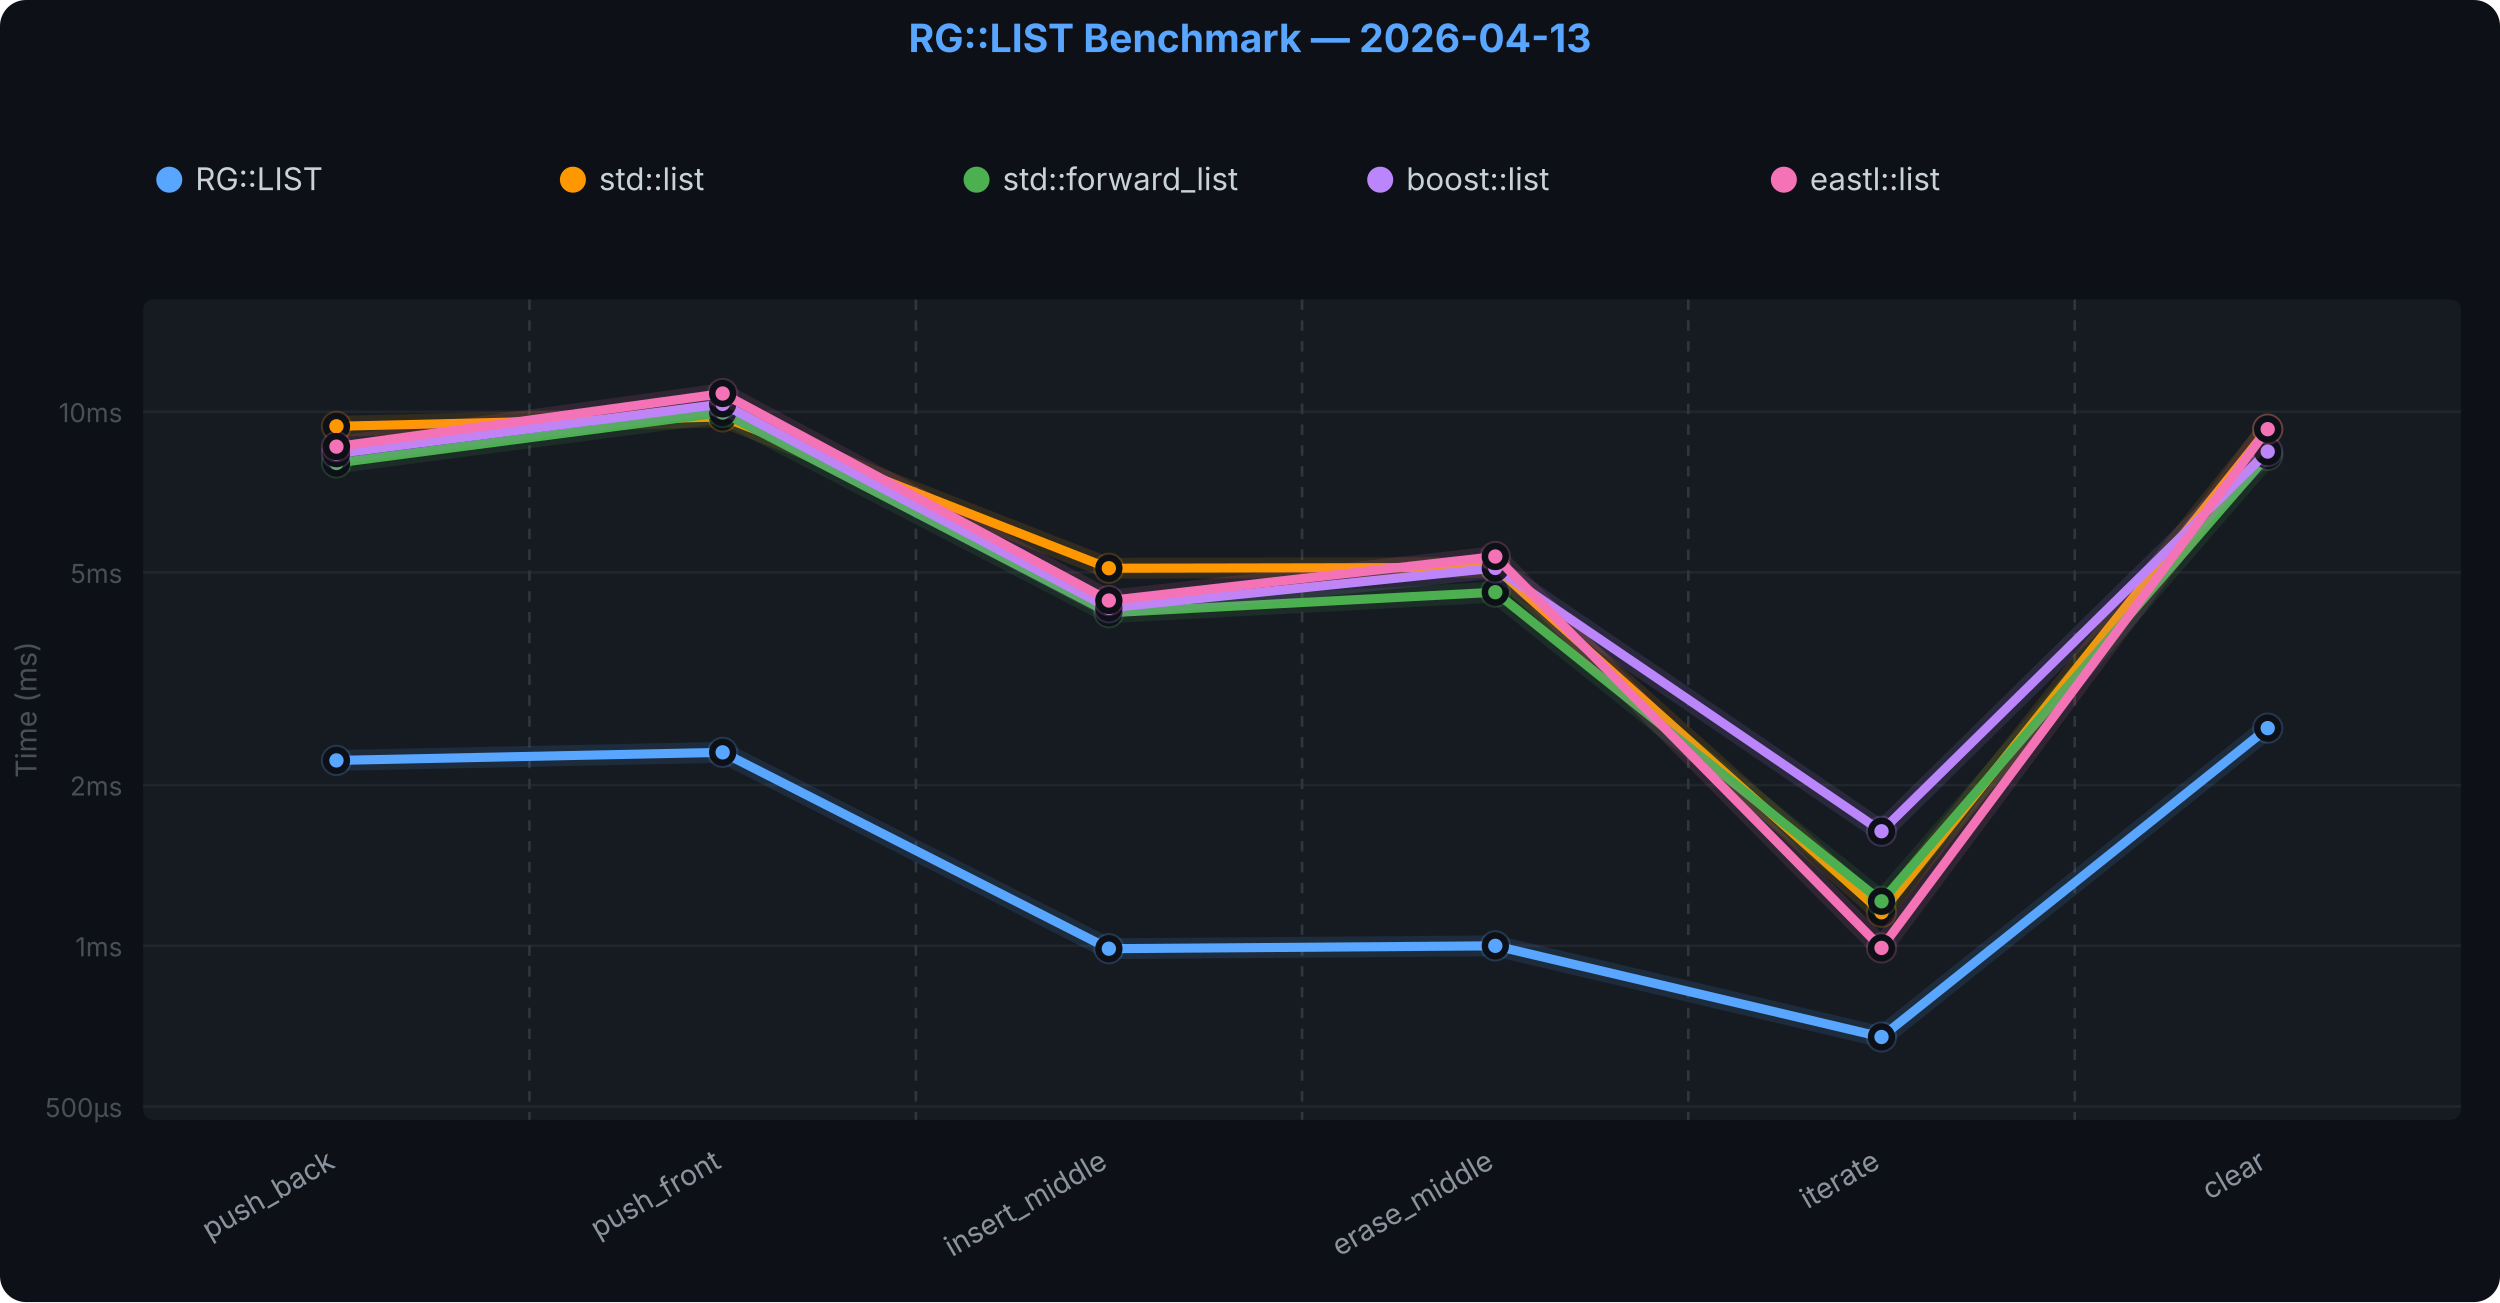
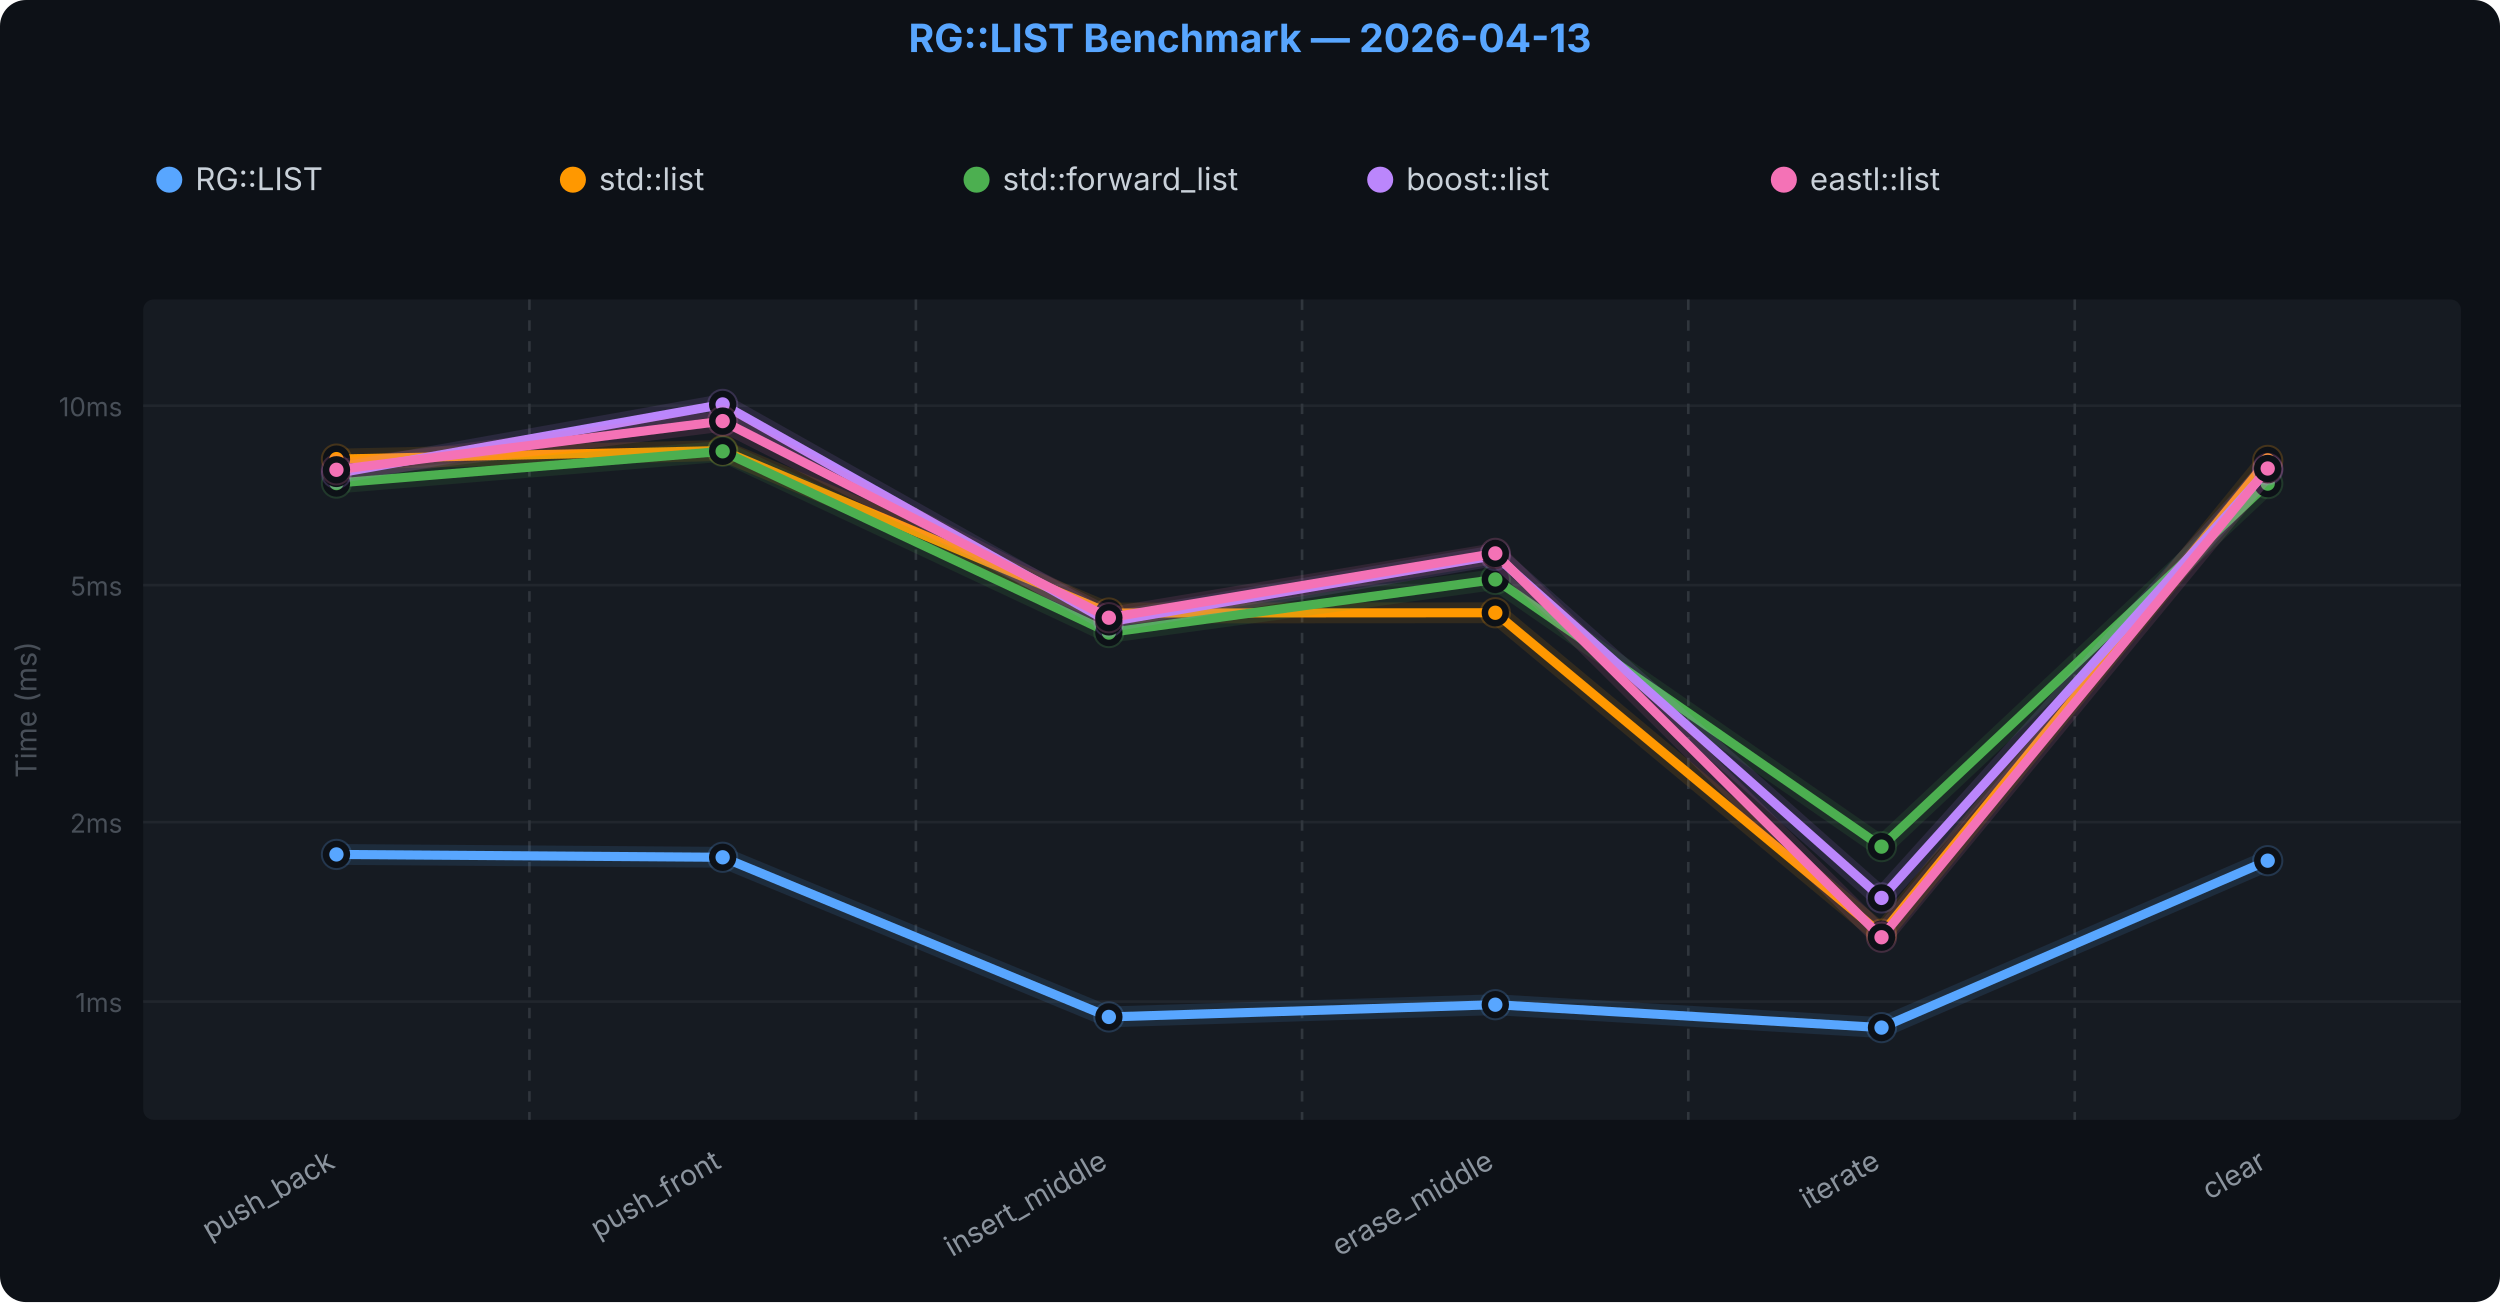
<svg xmlns="http://www.w3.org/2000/svg" viewBox="0 0 960 500" font-family="-apple-system,BlinkMacSystemFont,Segoe UI,sans-serif">
  <rect width="960" height="500" rx="10" fill="#0d1117" />
  <rect x="55" y="115" width="890" height="315" fill="#161b22" rx="4" />
-   <line x1="55" y1="424.9" x2="945" y2="424.9" stroke="#21262d" />
-   <text x="47" y="428.946" text-anchor="end" fill="#484f58" font-size="10">500µs</text>
-   <line x1="55" y1="363.2" x2="945" y2="363.2" stroke="#21262d" />
-   <text x="47" y="367.202" text-anchor="end" fill="#484f58" font-size="10">1ms</text>
-   <line x1="55" y1="301.5" x2="945" y2="301.5" stroke="#21262d" />
-   <text x="47" y="305.458" text-anchor="end" fill="#484f58" font-size="10">2ms</text>
-   <line x1="55" y1="219.8" x2="945" y2="219.8" stroke="#21262d" />
-   <text x="47" y="223.837" text-anchor="end" fill="#484f58" font-size="10">5ms</text>
-   <line x1="55" y1="158.1" x2="945" y2="158.1" stroke="#21262d" />
-   <text x="47" y="162.093" text-anchor="end" fill="#484f58" font-size="10">10ms</text>
+   <line x1="55" y1="384.6" x2="945" y2="384.6" stroke="#21262d" />
+   <text x="47" y="388.604" text-anchor="end" fill="#484f58" font-size="10">1ms</text>
+   <line x1="55" y1="315.7" x2="945" y2="315.7" stroke="#21262d" />
+   <text x="47" y="319.739" text-anchor="end" fill="#484f58" font-size="10">2ms</text>
+   <line x1="55" y1="224.7" x2="945" y2="224.7" stroke="#21262d" />
+   <text x="47" y="228.705" text-anchor="end" fill="#484f58" font-size="10">5ms</text>
+   <line x1="55" y1="155.8" x2="945" y2="155.8" stroke="#21262d" />
+   <text x="47" y="159.84" text-anchor="end" fill="#484f58" font-size="10">10ms</text>
  <line x1="203.3" y1="115" x2="203.3" y2="430" stroke="#30363d" stroke-width="1" stroke-dasharray="4,4" />
  <line x1="351.7" y1="115" x2="351.7" y2="430" stroke="#30363d" stroke-width="1" stroke-dasharray="4,4" />
  <line x1="500.0" y1="115" x2="500.0" y2="430" stroke="#30363d" stroke-width="1" stroke-dasharray="4,4" />
  <line x1="648.3" y1="115" x2="648.3" y2="430" stroke="#30363d" stroke-width="1" stroke-dasharray="4,4" />
  <line x1="796.7" y1="115" x2="796.7" y2="430" stroke="#30363d" stroke-width="1" stroke-dasharray="4,4" />
-   <path d="M129.2,292.0 L277.5,288.9 L425.8,364.3 L574.2,363.2 L722.5,398.2 L870.8,279.6" fill="none" stroke="#58a6ff" stroke-width="8" stroke-linejoin="round" stroke-linecap="round" opacity="0.12" />
-   <path d="M129.2,292.0 L277.5,288.9 L425.8,364.3 L574.2,363.2 L722.5,398.2 L870.8,279.6" fill="none" stroke="#58a6ff" stroke-width="3.5" stroke-linejoin="round" stroke-linecap="round" />
-   <circle cx="129.2" cy="292.0" r="6" fill="#58a6ff" opacity="0.2" />
-   <circle cx="129.2" cy="292.0" r="4" fill="#58a6ff" stroke="#0d1117" stroke-width="2.5" />
-   <circle cx="277.5" cy="288.9" r="6" fill="#58a6ff" opacity="0.2" />
-   <circle cx="277.5" cy="288.9" r="4" fill="#58a6ff" stroke="#0d1117" stroke-width="2.5" />
-   <circle cx="425.8" cy="364.3" r="6" fill="#58a6ff" opacity="0.2" />
-   <circle cx="425.8" cy="364.3" r="4" fill="#58a6ff" stroke="#0d1117" stroke-width="2.5" />
-   <circle cx="574.2" cy="363.2" r="6" fill="#58a6ff" opacity="0.2" />
-   <circle cx="574.2" cy="363.2" r="4" fill="#58a6ff" stroke="#0d1117" stroke-width="2.5" />
-   <circle cx="722.5" cy="398.2" r="6" fill="#58a6ff" opacity="0.2" />
-   <circle cx="722.5" cy="398.2" r="4" fill="#58a6ff" stroke="#0d1117" stroke-width="2.5" />
-   <circle cx="870.8" cy="279.6" r="6" fill="#58a6ff" opacity="0.2" />
-   <circle cx="870.8" cy="279.6" r="4" fill="#58a6ff" stroke="#0d1117" stroke-width="2.5" />
-   <path d="M129.2,163.7 L277.5,160.1 L425.8,218.2 L574.2,217.9 L722.5,350.3 L870.8,164.8" fill="none" stroke="#FF9800" stroke-width="8" stroke-linejoin="round" stroke-linecap="round" opacity="0.12" />
-   <path d="M129.2,163.7 L277.5,160.1 L425.8,218.2 L574.2,217.9 L722.5,350.3 L870.8,164.8" fill="none" stroke="#FF9800" stroke-width="3.5" stroke-linejoin="round" stroke-linecap="round" />
-   <circle cx="129.2" cy="163.7" r="6" fill="#FF9800" opacity="0.2" />
-   <circle cx="129.2" cy="163.7" r="4" fill="#FF9800" stroke="#0d1117" stroke-width="2.5" />
-   <circle cx="277.5" cy="160.1" r="6" fill="#FF9800" opacity="0.2" />
-   <circle cx="277.5" cy="160.1" r="4" fill="#FF9800" stroke="#0d1117" stroke-width="2.5" />
-   <circle cx="425.8" cy="218.2" r="6" fill="#FF9800" opacity="0.2" />
-   <circle cx="425.8" cy="218.2" r="4" fill="#FF9800" stroke="#0d1117" stroke-width="2.5" />
-   <circle cx="574.2" cy="217.9" r="6" fill="#FF9800" opacity="0.2" />
-   <circle cx="574.2" cy="217.9" r="4" fill="#FF9800" stroke="#0d1117" stroke-width="2.5" />
-   <circle cx="722.5" cy="350.3" r="6" fill="#FF9800" opacity="0.2" />
-   <circle cx="722.5" cy="350.3" r="4" fill="#FF9800" stroke="#0d1117" stroke-width="2.5" />
-   <circle cx="870.8" cy="164.8" r="6" fill="#FF9800" opacity="0.2" />
-   <circle cx="870.8" cy="164.8" r="4" fill="#FF9800" stroke="#0d1117" stroke-width="2.5" />
-   <path d="M129.2,177.8 L277.5,158.4 L425.8,235.3 L574.2,227.4 L722.5,346.1 L870.8,174.9" fill="none" stroke="#4CAF50" stroke-width="8" stroke-linejoin="round" stroke-linecap="round" opacity="0.12" />
-   <path d="M129.2,177.8 L277.5,158.4 L425.8,235.3 L574.2,227.4 L722.5,346.1 L870.8,174.9" fill="none" stroke="#4CAF50" stroke-width="3.5" stroke-linejoin="round" stroke-linecap="round" />
-   <circle cx="129.2" cy="177.8" r="6" fill="#4CAF50" opacity="0.2" />
-   <circle cx="129.2" cy="177.8" r="4" fill="#4CAF50" stroke="#0d1117" stroke-width="2.5" />
-   <circle cx="277.5" cy="158.4" r="6" fill="#4CAF50" opacity="0.2" />
-   <circle cx="277.5" cy="158.4" r="4" fill="#4CAF50" stroke="#0d1117" stroke-width="2.5" />
-   <circle cx="425.8" cy="235.3" r="6" fill="#4CAF50" opacity="0.2" />
-   <circle cx="425.8" cy="235.3" r="4" fill="#4CAF50" stroke="#0d1117" stroke-width="2.5" />
-   <circle cx="574.2" cy="227.4" r="6" fill="#4CAF50" opacity="0.2" />
-   <circle cx="574.2" cy="227.4" r="4" fill="#4CAF50" stroke="#0d1117" stroke-width="2.5" />
-   <circle cx="722.5" cy="346.1" r="6" fill="#4CAF50" opacity="0.2" />
-   <circle cx="722.5" cy="346.1" r="4" fill="#4CAF50" stroke="#0d1117" stroke-width="2.5" />
-   <circle cx="870.8" cy="174.9" r="6" fill="#4CAF50" opacity="0.2" />
-   <circle cx="870.8" cy="174.9" r="4" fill="#4CAF50" stroke="#0d1117" stroke-width="2.5" />
-   <path d="M129.2,174.2 L277.5,155.1 L425.8,233.4 L574.2,218.1 L722.5,319.2 L870.8,173.4" fill="none" stroke="#BB86FC" stroke-width="8" stroke-linejoin="round" stroke-linecap="round" opacity="0.12" />
-   <path d="M129.2,174.2 L277.5,155.1 L425.8,233.4 L574.2,218.1 L722.5,319.2 L870.8,173.4" fill="none" stroke="#BB86FC" stroke-width="3.5" stroke-linejoin="round" stroke-linecap="round" />
-   <circle cx="129.2" cy="174.2" r="6" fill="#BB86FC" opacity="0.2" />
-   <circle cx="129.2" cy="174.2" r="4" fill="#BB86FC" stroke="#0d1117" stroke-width="2.5" />
-   <circle cx="277.5" cy="155.1" r="6" fill="#BB86FC" opacity="0.2" />
-   <circle cx="277.5" cy="155.1" r="4" fill="#BB86FC" stroke="#0d1117" stroke-width="2.5" />
-   <circle cx="425.8" cy="233.4" r="6" fill="#BB86FC" opacity="0.2" />
-   <circle cx="425.8" cy="233.4" r="4" fill="#BB86FC" stroke="#0d1117" stroke-width="2.5" />
-   <circle cx="574.2" cy="218.1" r="6" fill="#BB86FC" opacity="0.2" />
-   <circle cx="574.2" cy="218.1" r="4" fill="#BB86FC" stroke="#0d1117" stroke-width="2.5" />
-   <circle cx="722.5" cy="319.2" r="6" fill="#BB86FC" opacity="0.2" />
-   <circle cx="722.5" cy="319.2" r="4" fill="#BB86FC" stroke="#0d1117" stroke-width="2.5" />
-   <circle cx="870.8" cy="173.4" r="6" fill="#BB86FC" opacity="0.2" />
-   <circle cx="870.8" cy="173.4" r="4" fill="#BB86FC" stroke="#0d1117" stroke-width="2.5" />
-   <path d="M129.2,171.5 L277.5,151.1 L425.8,230.6 L574.2,213.7 L722.5,364.0 L870.8,164.8" fill="none" stroke="#F472B6" stroke-width="8" stroke-linejoin="round" stroke-linecap="round" opacity="0.12" />
-   <path d="M129.2,171.5 L277.5,151.1 L425.8,230.6 L574.2,213.7 L722.5,364.0 L870.8,164.8" fill="none" stroke="#F472B6" stroke-width="3.5" stroke-linejoin="round" stroke-linecap="round" />
-   <circle cx="129.2" cy="171.5" r="6" fill="#F472B6" opacity="0.2" />
-   <circle cx="129.2" cy="171.5" r="4" fill="#F472B6" stroke="#0d1117" stroke-width="2.5" />
-   <circle cx="277.5" cy="151.1" r="6" fill="#F472B6" opacity="0.2" />
-   <circle cx="277.5" cy="151.1" r="4" fill="#F472B6" stroke="#0d1117" stroke-width="2.5" />
-   <circle cx="425.8" cy="230.6" r="6" fill="#F472B6" opacity="0.2" />
-   <circle cx="425.8" cy="230.6" r="4" fill="#F472B6" stroke="#0d1117" stroke-width="2.5" />
-   <circle cx="574.2" cy="213.7" r="6" fill="#F472B6" opacity="0.2" />
-   <circle cx="574.2" cy="213.7" r="4" fill="#F472B6" stroke="#0d1117" stroke-width="2.5" />
-   <circle cx="722.5" cy="364.0" r="6" fill="#F472B6" opacity="0.2" />
-   <circle cx="722.5" cy="364.0" r="4" fill="#F472B6" stroke="#0d1117" stroke-width="2.5" />
-   <circle cx="870.8" cy="164.8" r="6" fill="#F472B6" opacity="0.2" />
-   <circle cx="870.8" cy="164.8" r="4" fill="#F472B6" stroke="#0d1117" stroke-width="2.5" />
+   <path d="M129.2,328.1 L277.5,329.2 L425.8,390.5 L574.2,385.8 L722.5,394.6 L870.8,330.5" fill="none" stroke="#58a6ff" stroke-width="8" stroke-linejoin="round" stroke-linecap="round" opacity="0.12" />
+   <path d="M129.2,328.1 L277.5,329.2 L425.8,390.5 L574.2,385.8 L722.5,394.6 L870.8,330.5" fill="none" stroke="#58a6ff" stroke-width="3.5" stroke-linejoin="round" stroke-linecap="round" />
+   <circle cx="129.2" cy="328.1" r="6" fill="#58a6ff" opacity="0.2" />
+   <circle cx="129.2" cy="328.1" r="4" fill="#58a6ff" stroke="#0d1117" stroke-width="2.5" />
+   <circle cx="277.5" cy="329.2" r="6" fill="#58a6ff" opacity="0.2" />
+   <circle cx="277.5" cy="329.2" r="4" fill="#58a6ff" stroke="#0d1117" stroke-width="2.5" />
+   <circle cx="425.8" cy="390.5" r="6" fill="#58a6ff" opacity="0.2" />
+   <circle cx="425.8" cy="390.5" r="4" fill="#58a6ff" stroke="#0d1117" stroke-width="2.5" />
+   <circle cx="574.2" cy="385.8" r="6" fill="#58a6ff" opacity="0.2" />
+   <circle cx="574.2" cy="385.8" r="4" fill="#58a6ff" stroke="#0d1117" stroke-width="2.5" />
+   <circle cx="722.5" cy="394.6" r="6" fill="#58a6ff" opacity="0.2" />
+   <circle cx="722.5" cy="394.6" r="4" fill="#58a6ff" stroke="#0d1117" stroke-width="2.5" />
+   <circle cx="870.8" cy="330.5" r="6" fill="#58a6ff" opacity="0.2" />
+   <circle cx="870.8" cy="330.5" r="4" fill="#58a6ff" stroke="#0d1117" stroke-width="2.5" />
+   <path d="M129.2,176.3 L277.5,173.0 L425.8,235.4 L574.2,235.3 L722.5,358.7 L870.8,176.8" fill="none" stroke="#FF9800" stroke-width="8" stroke-linejoin="round" stroke-linecap="round" opacity="0.12" />
+   <path d="M129.2,176.3 L277.5,173.0 L425.8,235.4 L574.2,235.3 L722.5,358.7 L870.8,176.8" fill="none" stroke="#FF9800" stroke-width="3.5" stroke-linejoin="round" stroke-linecap="round" />
+   <circle cx="129.2" cy="176.3" r="6" fill="#FF9800" opacity="0.2" />
+   <circle cx="129.2" cy="176.3" r="4" fill="#FF9800" stroke="#0d1117" stroke-width="2.5" />
+   <circle cx="277.5" cy="173.0" r="6" fill="#FF9800" opacity="0.2" />
+   <circle cx="277.5" cy="173.0" r="4" fill="#FF9800" stroke="#0d1117" stroke-width="2.5" />
+   <circle cx="425.8" cy="235.4" r="6" fill="#FF9800" opacity="0.2" />
+   <circle cx="425.8" cy="235.4" r="4" fill="#FF9800" stroke="#0d1117" stroke-width="2.5" />
+   <circle cx="574.2" cy="235.3" r="6" fill="#FF9800" opacity="0.2" />
+   <circle cx="574.2" cy="235.3" r="4" fill="#FF9800" stroke="#0d1117" stroke-width="2.5" />
+   <circle cx="722.5" cy="358.7" r="6" fill="#FF9800" opacity="0.2" />
+   <circle cx="722.5" cy="358.7" r="4" fill="#FF9800" stroke="#0d1117" stroke-width="2.5" />
+   <circle cx="870.8" cy="176.8" r="6" fill="#FF9800" opacity="0.2" />
+   <circle cx="870.8" cy="176.8" r="4" fill="#FF9800" stroke="#0d1117" stroke-width="2.5" />
+   <path d="M129.2,185.5 L277.5,173.3 L425.8,242.9 L574.2,222.5 L722.5,325.1 L870.8,185.7" fill="none" stroke="#4CAF50" stroke-width="8" stroke-linejoin="round" stroke-linecap="round" opacity="0.12" />
+   <path d="M129.2,185.5 L277.5,173.3 L425.8,242.9 L574.2,222.5 L722.5,325.1 L870.8,185.7" fill="none" stroke="#4CAF50" stroke-width="3.5" stroke-linejoin="round" stroke-linecap="round" />
+   <circle cx="129.2" cy="185.5" r="6" fill="#4CAF50" opacity="0.2" />
+   <circle cx="129.2" cy="185.5" r="4" fill="#4CAF50" stroke="#0d1117" stroke-width="2.5" />
+   <circle cx="277.5" cy="173.3" r="6" fill="#4CAF50" opacity="0.2" />
+   <circle cx="277.5" cy="173.3" r="4" fill="#4CAF50" stroke="#0d1117" stroke-width="2.5" />
+   <circle cx="425.8" cy="242.9" r="6" fill="#4CAF50" opacity="0.2" />
+   <circle cx="425.8" cy="242.9" r="4" fill="#4CAF50" stroke="#0d1117" stroke-width="2.5" />
+   <circle cx="574.2" cy="222.5" r="6" fill="#4CAF50" opacity="0.2" />
+   <circle cx="574.2" cy="222.5" r="4" fill="#4CAF50" stroke="#0d1117" stroke-width="2.5" />
+   <circle cx="722.5" cy="325.1" r="6" fill="#4CAF50" opacity="0.2" />
+   <circle cx="722.5" cy="325.1" r="4" fill="#4CAF50" stroke="#0d1117" stroke-width="2.5" />
+   <circle cx="870.8" cy="185.7" r="6" fill="#4CAF50" opacity="0.2" />
+   <circle cx="870.8" cy="185.7" r="4" fill="#4CAF50" stroke="#0d1117" stroke-width="2.5" />
+   <path d="M129.2,181.8 L277.5,155.3 L425.8,238.8 L574.2,213.3 L722.5,344.8 L870.8,180.4" fill="none" stroke="#BB86FC" stroke-width="8" stroke-linejoin="round" stroke-linecap="round" opacity="0.12" />
+   <path d="M129.2,181.8 L277.5,155.3 L425.8,238.8 L574.2,213.3 L722.5,344.8 L870.8,180.4" fill="none" stroke="#BB86FC" stroke-width="3.5" stroke-linejoin="round" stroke-linecap="round" />
+   <circle cx="129.2" cy="181.8" r="6" fill="#BB86FC" opacity="0.2" />
+   <circle cx="129.2" cy="181.8" r="4" fill="#BB86FC" stroke="#0d1117" stroke-width="2.5" />
+   <circle cx="277.5" cy="155.3" r="6" fill="#BB86FC" opacity="0.2" />
+   <circle cx="277.5" cy="155.3" r="4" fill="#BB86FC" stroke="#0d1117" stroke-width="2.5" />
+   <circle cx="425.8" cy="238.8" r="6" fill="#BB86FC" opacity="0.2" />
+   <circle cx="425.8" cy="238.8" r="4" fill="#BB86FC" stroke="#0d1117" stroke-width="2.5" />
+   <circle cx="574.2" cy="213.3" r="6" fill="#BB86FC" opacity="0.2" />
+   <circle cx="574.2" cy="213.3" r="4" fill="#BB86FC" stroke="#0d1117" stroke-width="2.5" />
+   <circle cx="722.5" cy="344.8" r="6" fill="#BB86FC" opacity="0.2" />
+   <circle cx="722.5" cy="344.8" r="4" fill="#BB86FC" stroke="#0d1117" stroke-width="2.5" />
+   <circle cx="870.8" cy="180.4" r="6" fill="#BB86FC" opacity="0.2" />
+   <circle cx="870.8" cy="180.4" r="4" fill="#BB86FC" stroke="#0d1117" stroke-width="2.5" />
+   <path d="M129.2,180.4 L277.5,161.7 L425.8,237.2 L574.2,212.5 L722.5,359.9 L870.8,179.9" fill="none" stroke="#F472B6" stroke-width="8" stroke-linejoin="round" stroke-linecap="round" opacity="0.12" />
+   <path d="M129.2,180.4 L277.5,161.7 L425.8,237.2 L574.2,212.5 L722.5,359.9 L870.8,179.9" fill="none" stroke="#F472B6" stroke-width="3.5" stroke-linejoin="round" stroke-linecap="round" />
+   <circle cx="129.2" cy="180.4" r="6" fill="#F472B6" opacity="0.2" />
+   <circle cx="129.2" cy="180.4" r="4" fill="#F472B6" stroke="#0d1117" stroke-width="2.5" />
+   <circle cx="277.5" cy="161.7" r="6" fill="#F472B6" opacity="0.2" />
+   <circle cx="277.5" cy="161.7" r="4" fill="#F472B6" stroke="#0d1117" stroke-width="2.5" />
+   <circle cx="425.8" cy="237.2" r="6" fill="#F472B6" opacity="0.2" />
+   <circle cx="425.8" cy="237.2" r="4" fill="#F472B6" stroke="#0d1117" stroke-width="2.5" />
+   <circle cx="574.2" cy="212.5" r="6" fill="#F472B6" opacity="0.2" />
+   <circle cx="574.2" cy="212.5" r="4" fill="#F472B6" stroke="#0d1117" stroke-width="2.5" />
+   <circle cx="722.5" cy="359.9" r="6" fill="#F472B6" opacity="0.2" />
+   <circle cx="722.5" cy="359.9" r="4" fill="#F472B6" stroke="#0d1117" stroke-width="2.5" />
+   <circle cx="870.8" cy="179.9" r="6" fill="#F472B6" opacity="0.2" />
+   <circle cx="870.8" cy="179.9" r="4" fill="#F472B6" stroke="#0d1117" stroke-width="2.5" />
  <text x="129.2" y="448" text-anchor="end" fill="#8b949e" font-size="11" transform="rotate(-30,129.2,448)">push_back</text>
  <text x="277.5" y="448" text-anchor="end" fill="#8b949e" font-size="11" transform="rotate(-30,277.5,448)">push_front</text>
  <text x="425.8" y="448" text-anchor="end" fill="#8b949e" font-size="11" transform="rotate(-30,425.8,448)">insert_middle</text>
  <text x="574.2" y="448" text-anchor="end" fill="#8b949e" font-size="11" transform="rotate(-30,574.2,448)">erase_middle</text>
  <text x="722.5" y="448" text-anchor="end" fill="#8b949e" font-size="11" transform="rotate(-30,722.5,448)">iterate</text>
  <text x="870.8" y="448" text-anchor="end" fill="#8b949e" font-size="11" transform="rotate(-30,870.8,448)">clear</text>
  <text x="14" y="272.5" text-anchor="middle" fill="#484f58" font-size="11" transform="rotate(-90,14,272.5)">Time (ms)</text>
  <circle cx="65" cy="69" r="5" fill="#58a6ff" />
  <text x="75" y="73" fill="#c9d1d9" font-size="12">RG::LIST</text>
  <circle cx="220" cy="69" r="5" fill="#FF9800" />
  <text x="230" y="73" fill="#c9d1d9" font-size="12">std::list</text>
  <circle cx="375" cy="69" r="5" fill="#4CAF50" />
  <text x="385" y="73" fill="#c9d1d9" font-size="12">std::forward_list</text>
  <circle cx="530" cy="69" r="5" fill="#BB86FC" />
  <text x="540" y="73" fill="#c9d1d9" font-size="12">boost::list</text>
  <circle cx="685" cy="69" r="5" fill="#F472B6" />
  <text x="695" y="73" fill="#c9d1d9" font-size="12">eastl::list</text>
  <text x="480.0" y="20" text-anchor="middle" fill="#58a6ff" font-size="15" font-weight="700">RG::LIST Benchmark — 2026-04-13</text>
</svg>
